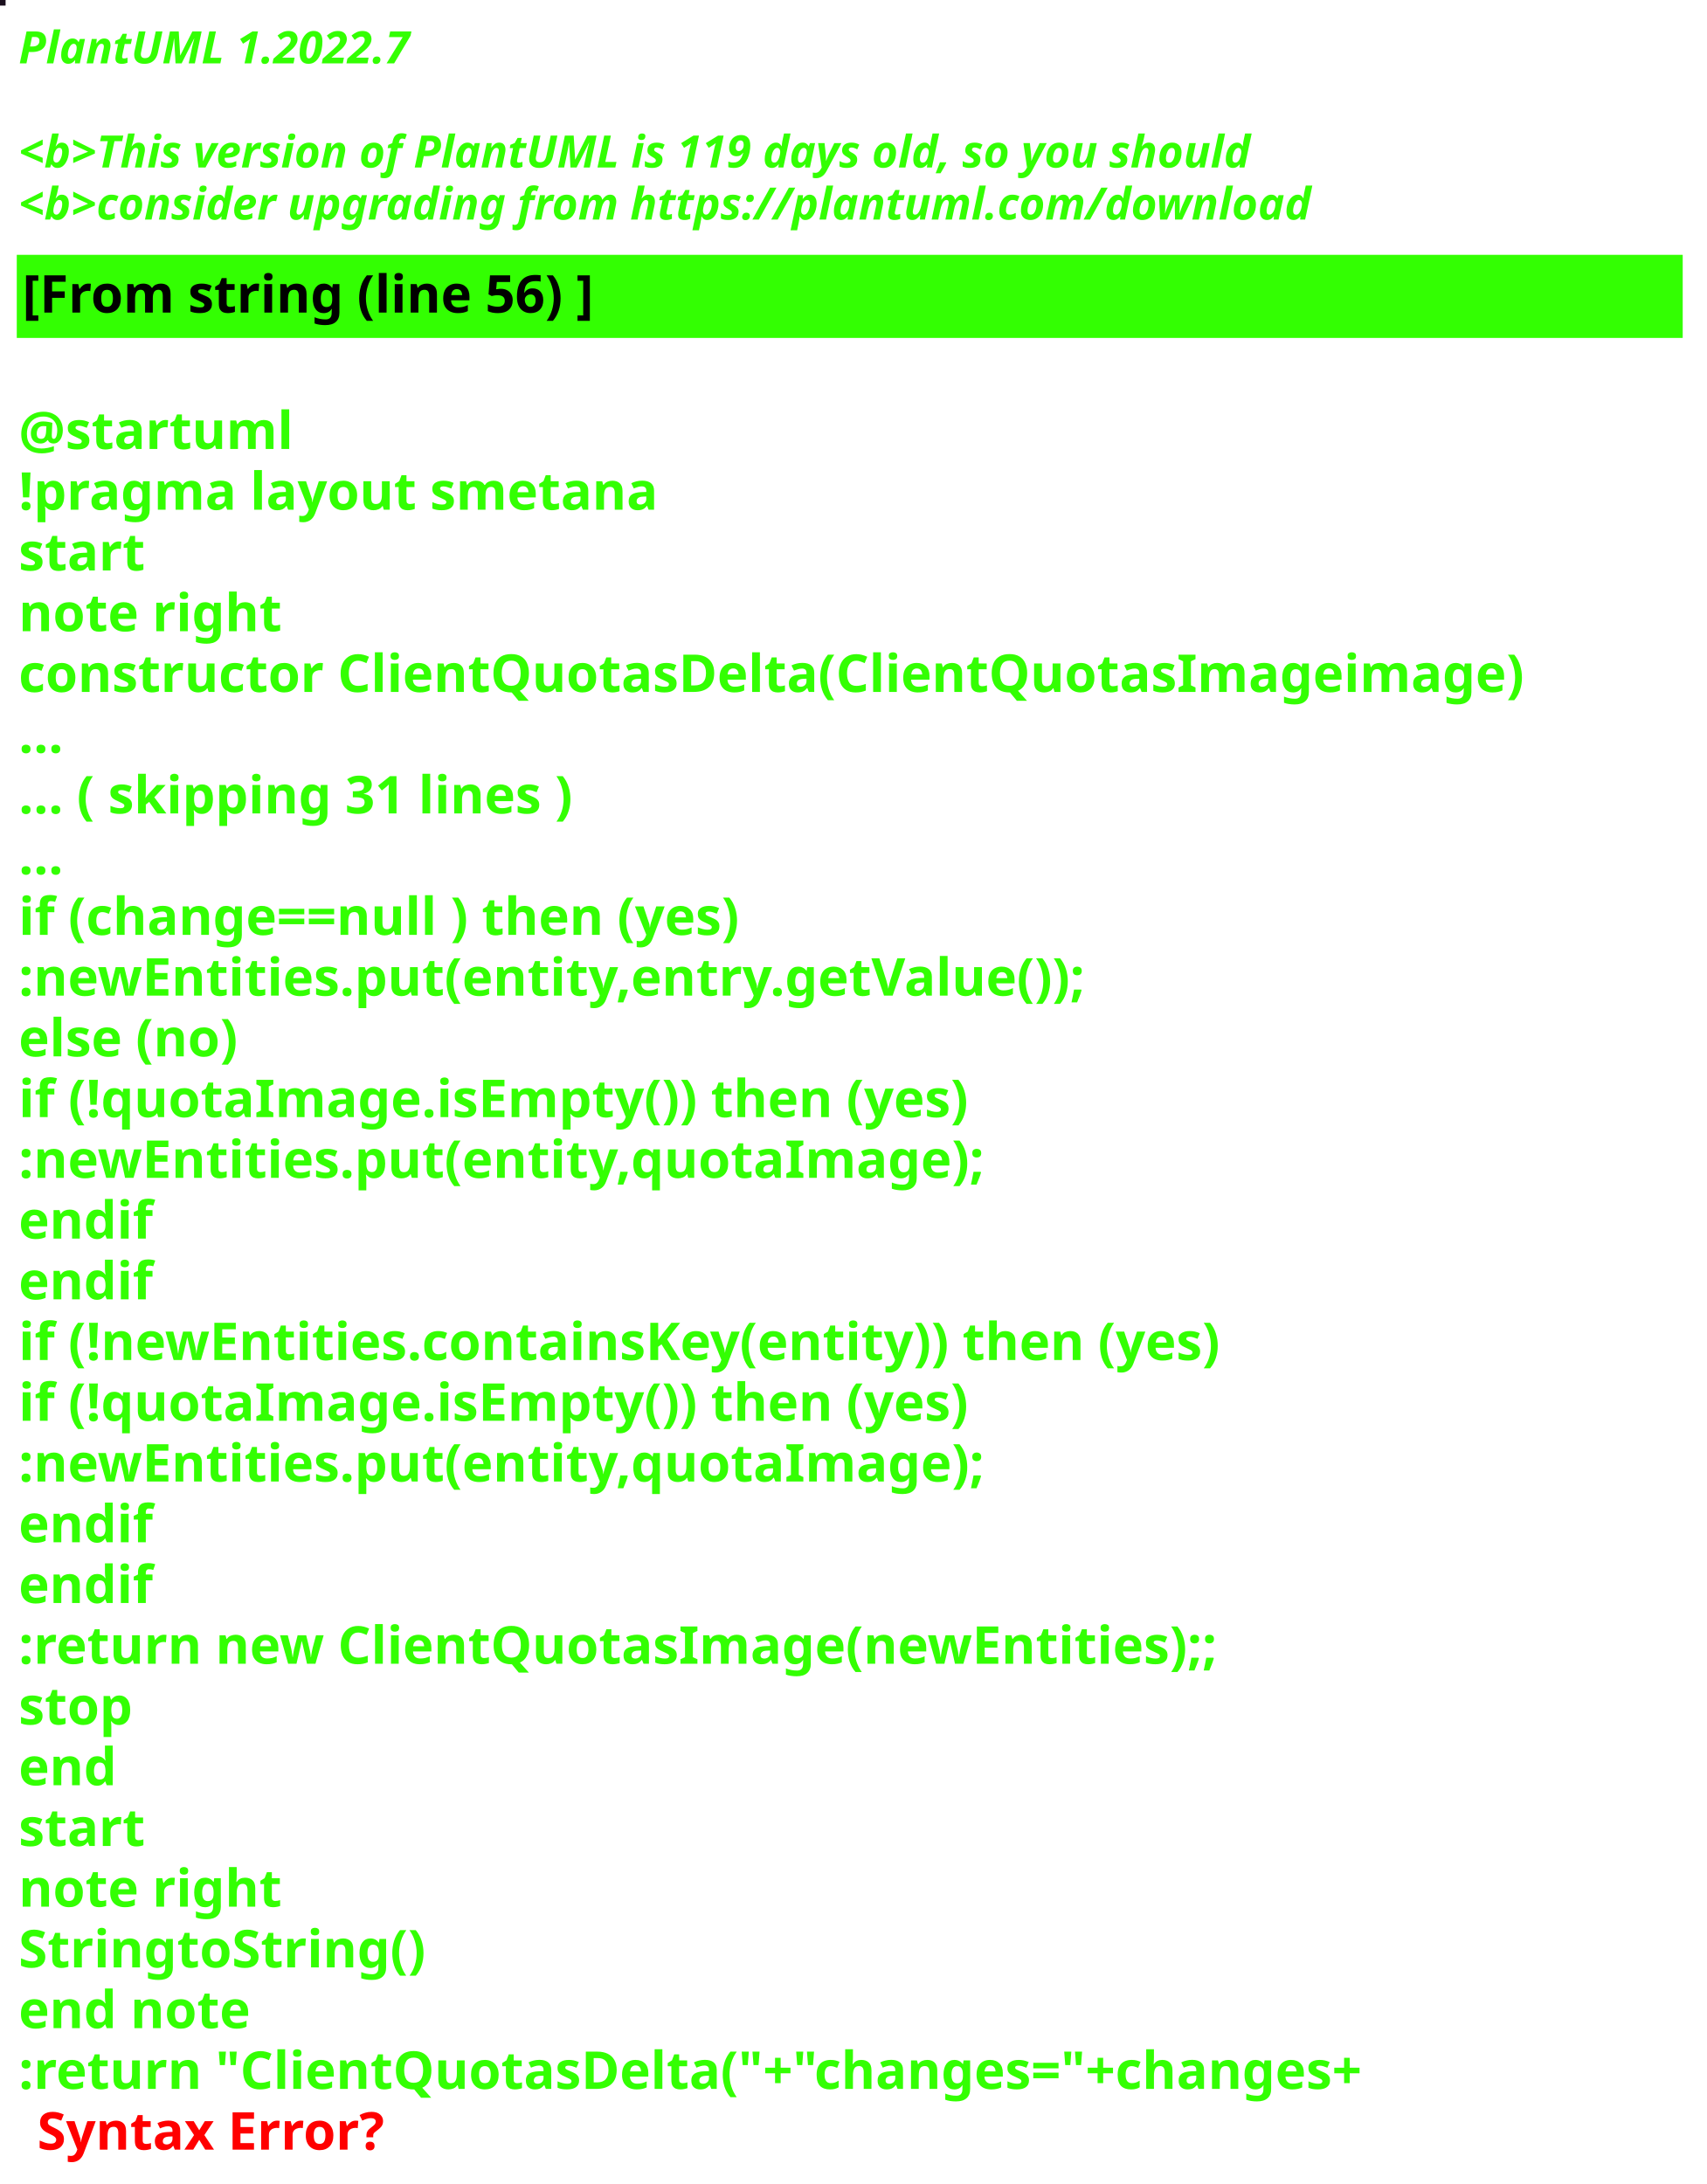
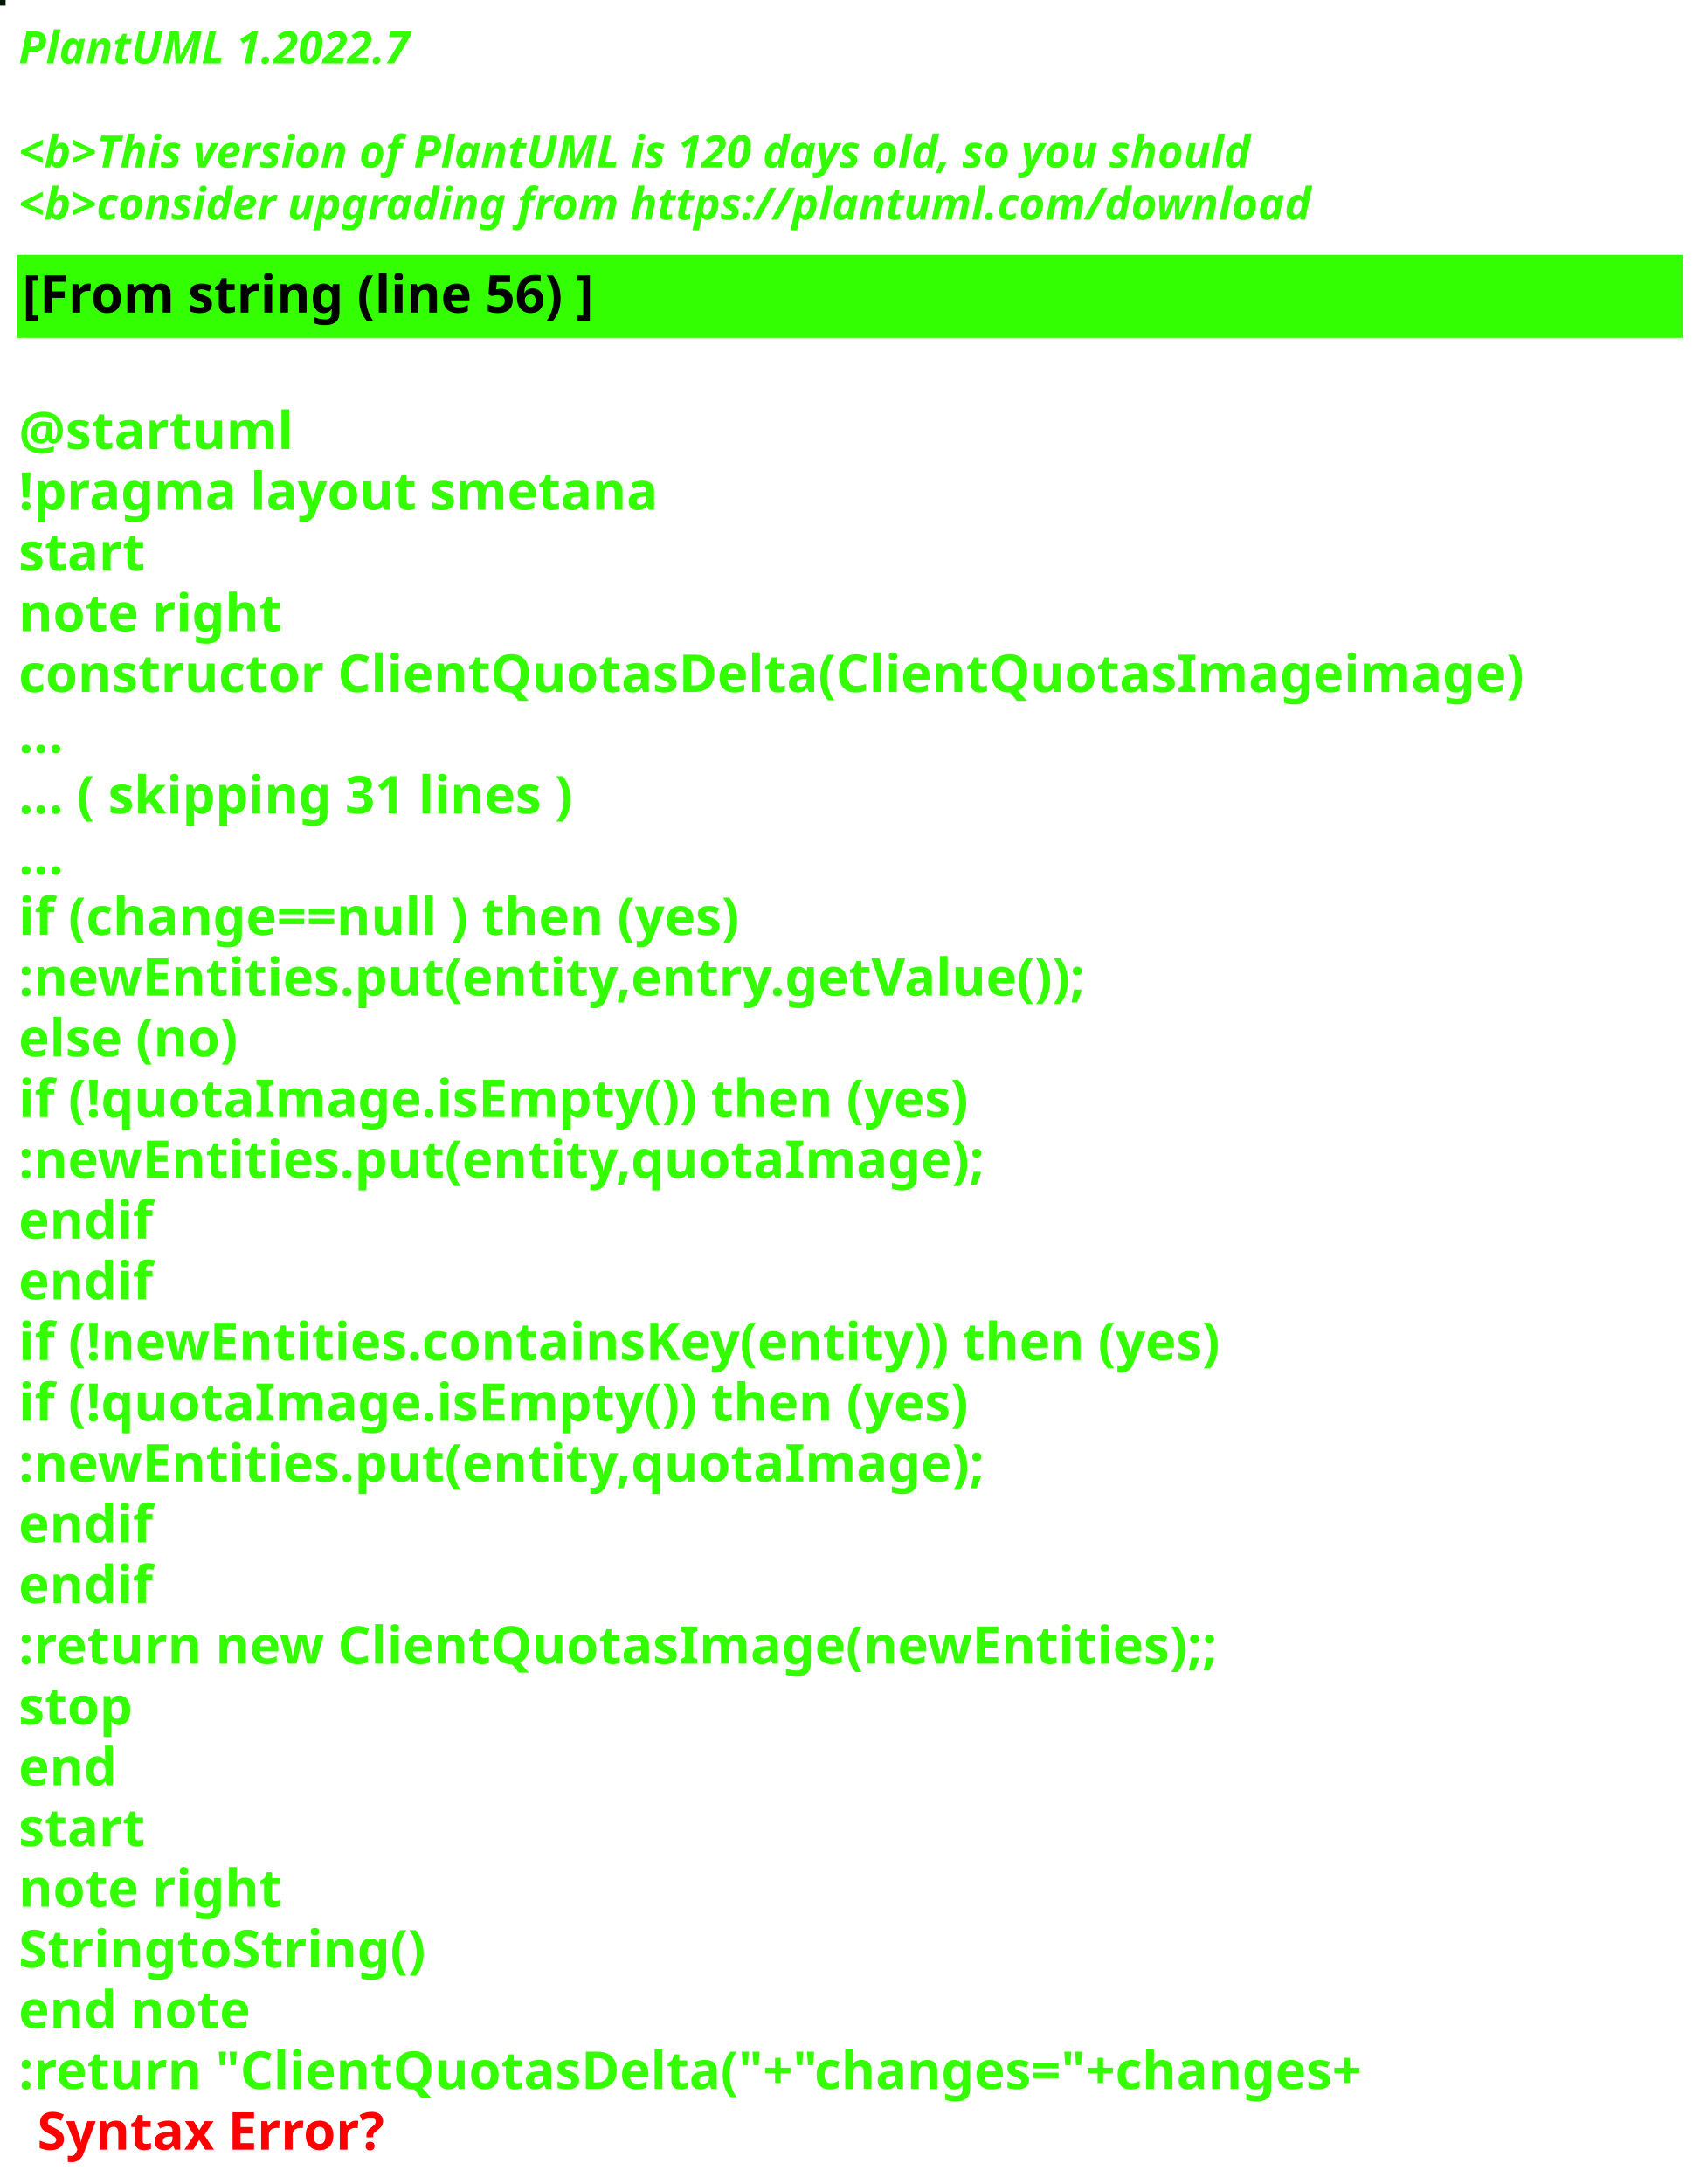
<svg xmlns="http://www.w3.org/2000/svg" contentStyleType="text/css" height="586px" preserveAspectRatio="none" style="width:458px;height:586px;background:#000000;" version="1.1" viewBox="0 0 458 586" width="458px" zoomAndPan="magnify">
  <defs />
  <g>
-     <rect fill="#1A0F1D" height="1" style="stroke:#1A0F1D;stroke-width:1.0;" width="1" x="0" y="0" />
+     <rect fill="#021702" height="1" style="stroke:#021702;stroke-width:1.0;" width="1" x="0" y="0" />
    <text fill="#33FF02" font-family="sans-serif" font-size="12" font-style="italic" font-weight="bold" lengthAdjust="spacing" textLength="127" x="5" y="17">PlantUML 1.2022.7</text>
    <text fill="#33FF02" font-family="sans-serif" font-size="12" font-style="italic" font-weight="bold" lengthAdjust="spacing" textLength="4" x="5" y="30.969"> </text>
-     <text fill="#33FF02" font-family="sans-serif" font-size="12" font-style="italic" font-weight="bold" lengthAdjust="spacing" textLength="399" x="5" y="44.938">&lt;b&gt;This version of PlantUML is 119 days old, so you should</text>
+     <text fill="#33FF02" font-family="sans-serif" font-size="12" font-style="italic" font-weight="bold" lengthAdjust="spacing" textLength="399" x="5" y="44.938">&lt;b&gt;This version of PlantUML is 120 days old, so you should</text>
    <text fill="#33FF02" font-family="sans-serif" font-size="12" font-style="italic" font-weight="bold" lengthAdjust="spacing" textLength="408" x="5" y="58.906">&lt;b&gt;consider upgrading from https://plantuml.com/download</text>
    <rect fill="#33FF02" height="21.297" style="stroke:#33FF02;stroke-width:1.0;" width="446" x="5" y="68.875" />
    <text fill="#000000" font-family="sans-serif" font-size="14" font-weight="bold" lengthAdjust="spacing" textLength="178" x="6" y="83.875">[From string (line 56) ]</text>
    <text fill="#33FF02" font-family="sans-serif" font-size="14" font-weight="bold" lengthAdjust="spacing" textLength="5" x="5" y="104.172"> </text>
    <text fill="#33FF02" font-family="sans-serif" font-size="14" font-weight="bold" lengthAdjust="spacing" textLength="79" x="5" y="120.469">@startuml</text>
    <text fill="#33FF02" font-family="sans-serif" font-size="14" font-weight="bold" lengthAdjust="spacing" textLength="190" x="5" y="136.766">!pragma layout smetana</text>
    <text fill="#33FF02" font-family="sans-serif" font-size="14" font-weight="bold" lengthAdjust="spacing" textLength="37" x="5" y="153.062">start</text>
    <text fill="#33FF02" font-family="sans-serif" font-size="14" font-weight="bold" lengthAdjust="spacing" textLength="78" x="5" y="169.359">note right</text>
    <text fill="#33FF02" font-family="sans-serif" font-size="14" font-weight="bold" lengthAdjust="spacing" textLength="446" x="5" y="185.656">constructor ClientQuotasDelta(ClientQuotasImageimage)</text>
    <text fill="#33FF02" font-family="sans-serif" font-size="14" font-weight="bold" lengthAdjust="spacing" textLength="15" x="5" y="201.953">...</text>
    <text fill="#33FF02" font-family="sans-serif" font-size="14" font-weight="bold" lengthAdjust="spacing" textLength="175" x="5" y="218.25">... ( skipping 31 lines )</text>
    <text fill="#33FF02" font-family="sans-serif" font-size="14" font-weight="bold" lengthAdjust="spacing" textLength="15" x="5" y="234.547">...</text>
    <text fill="#33FF02" font-family="sans-serif" font-size="14" font-weight="bold" lengthAdjust="spacing" textLength="228" x="5" y="250.844">if (change==null ) then (yes)</text>
    <text fill="#33FF02" font-family="sans-serif" font-size="14" font-weight="bold" lengthAdjust="spacing" textLength="326" x="5" y="267.141">:newEntities.put(entity,entry.getValue());</text>
    <text fill="#33FF02" font-family="sans-serif" font-size="14" font-weight="bold" lengthAdjust="spacing" textLength="70" x="5" y="283.438">else (no)</text>
    <text fill="#33FF02" font-family="sans-serif" font-size="14" font-weight="bold" lengthAdjust="spacing" textLength="289" x="5" y="299.734">if (!quotaImage.isEmpty()) then (yes)</text>
    <text fill="#33FF02" font-family="sans-serif" font-size="14" font-weight="bold" lengthAdjust="spacing" textLength="289" x="5" y="316.031">:newEntities.put(entity,quotaImage);</text>
    <text fill="#33FF02" font-family="sans-serif" font-size="14" font-weight="bold" lengthAdjust="spacing" textLength="40" x="5" y="332.328">endif</text>
    <text fill="#33FF02" font-family="sans-serif" font-size="14" font-weight="bold" lengthAdjust="spacing" textLength="40" x="5" y="348.625">endif</text>
    <text fill="#33FF02" font-family="sans-serif" font-size="14" font-weight="bold" lengthAdjust="spacing" textLength="370" x="5" y="364.922">if (!newEntities.containsKey(entity)) then (yes)</text>
    <text fill="#33FF02" font-family="sans-serif" font-size="14" font-weight="bold" lengthAdjust="spacing" textLength="289" x="5" y="381.219">if (!quotaImage.isEmpty()) then (yes)</text>
    <text fill="#33FF02" font-family="sans-serif" font-size="14" font-weight="bold" lengthAdjust="spacing" textLength="289" x="5" y="397.516">:newEntities.put(entity,quotaImage);</text>
    <text fill="#33FF02" font-family="sans-serif" font-size="14" font-weight="bold" lengthAdjust="spacing" textLength="40" x="5" y="413.812">endif</text>
    <text fill="#33FF02" font-family="sans-serif" font-size="14" font-weight="bold" lengthAdjust="spacing" textLength="40" x="5" y="430.109">endif</text>
    <text fill="#33FF02" font-family="sans-serif" font-size="14" font-weight="bold" lengthAdjust="spacing" textLength="364" x="5" y="446.406">:return new ClientQuotasImage(newEntities);;</text>
    <text fill="#33FF02" font-family="sans-serif" font-size="14" font-weight="bold" lengthAdjust="spacing" textLength="35" x="5" y="462.703">stop</text>
    <text fill="#33FF02" font-family="sans-serif" font-size="14" font-weight="bold" lengthAdjust="spacing" textLength="30" x="5" y="479">end</text>
    <text fill="#33FF02" font-family="sans-serif" font-size="14" font-weight="bold" lengthAdjust="spacing" textLength="37" x="5" y="495.297">start</text>
    <text fill="#33FF02" font-family="sans-serif" font-size="14" font-weight="bold" lengthAdjust="spacing" textLength="78" x="5" y="511.594">note right</text>
    <text fill="#33FF02" font-family="sans-serif" font-size="14" font-weight="bold" lengthAdjust="spacing" textLength="122" x="5" y="527.891">StringtoString()</text>
    <text fill="#33FF02" font-family="sans-serif" font-size="14" font-weight="bold" lengthAdjust="spacing" textLength="71" x="5" y="544.188">end note</text>
    <text fill="#33FF02" font-family="sans-serif" font-size="14" font-weight="bold" lengthAdjust="spacing" text-decoration="wavy underline" textLength="418" x="5" y="560.484">:return "ClientQuotasDelta("+"changes="+changes+</text>
    <text fill="#FF0000" font-family="sans-serif" font-size="14" font-weight="bold" lengthAdjust="spacing" textLength="106" x="10" y="576.781">Syntax Error?</text>
  </g>
</svg>
